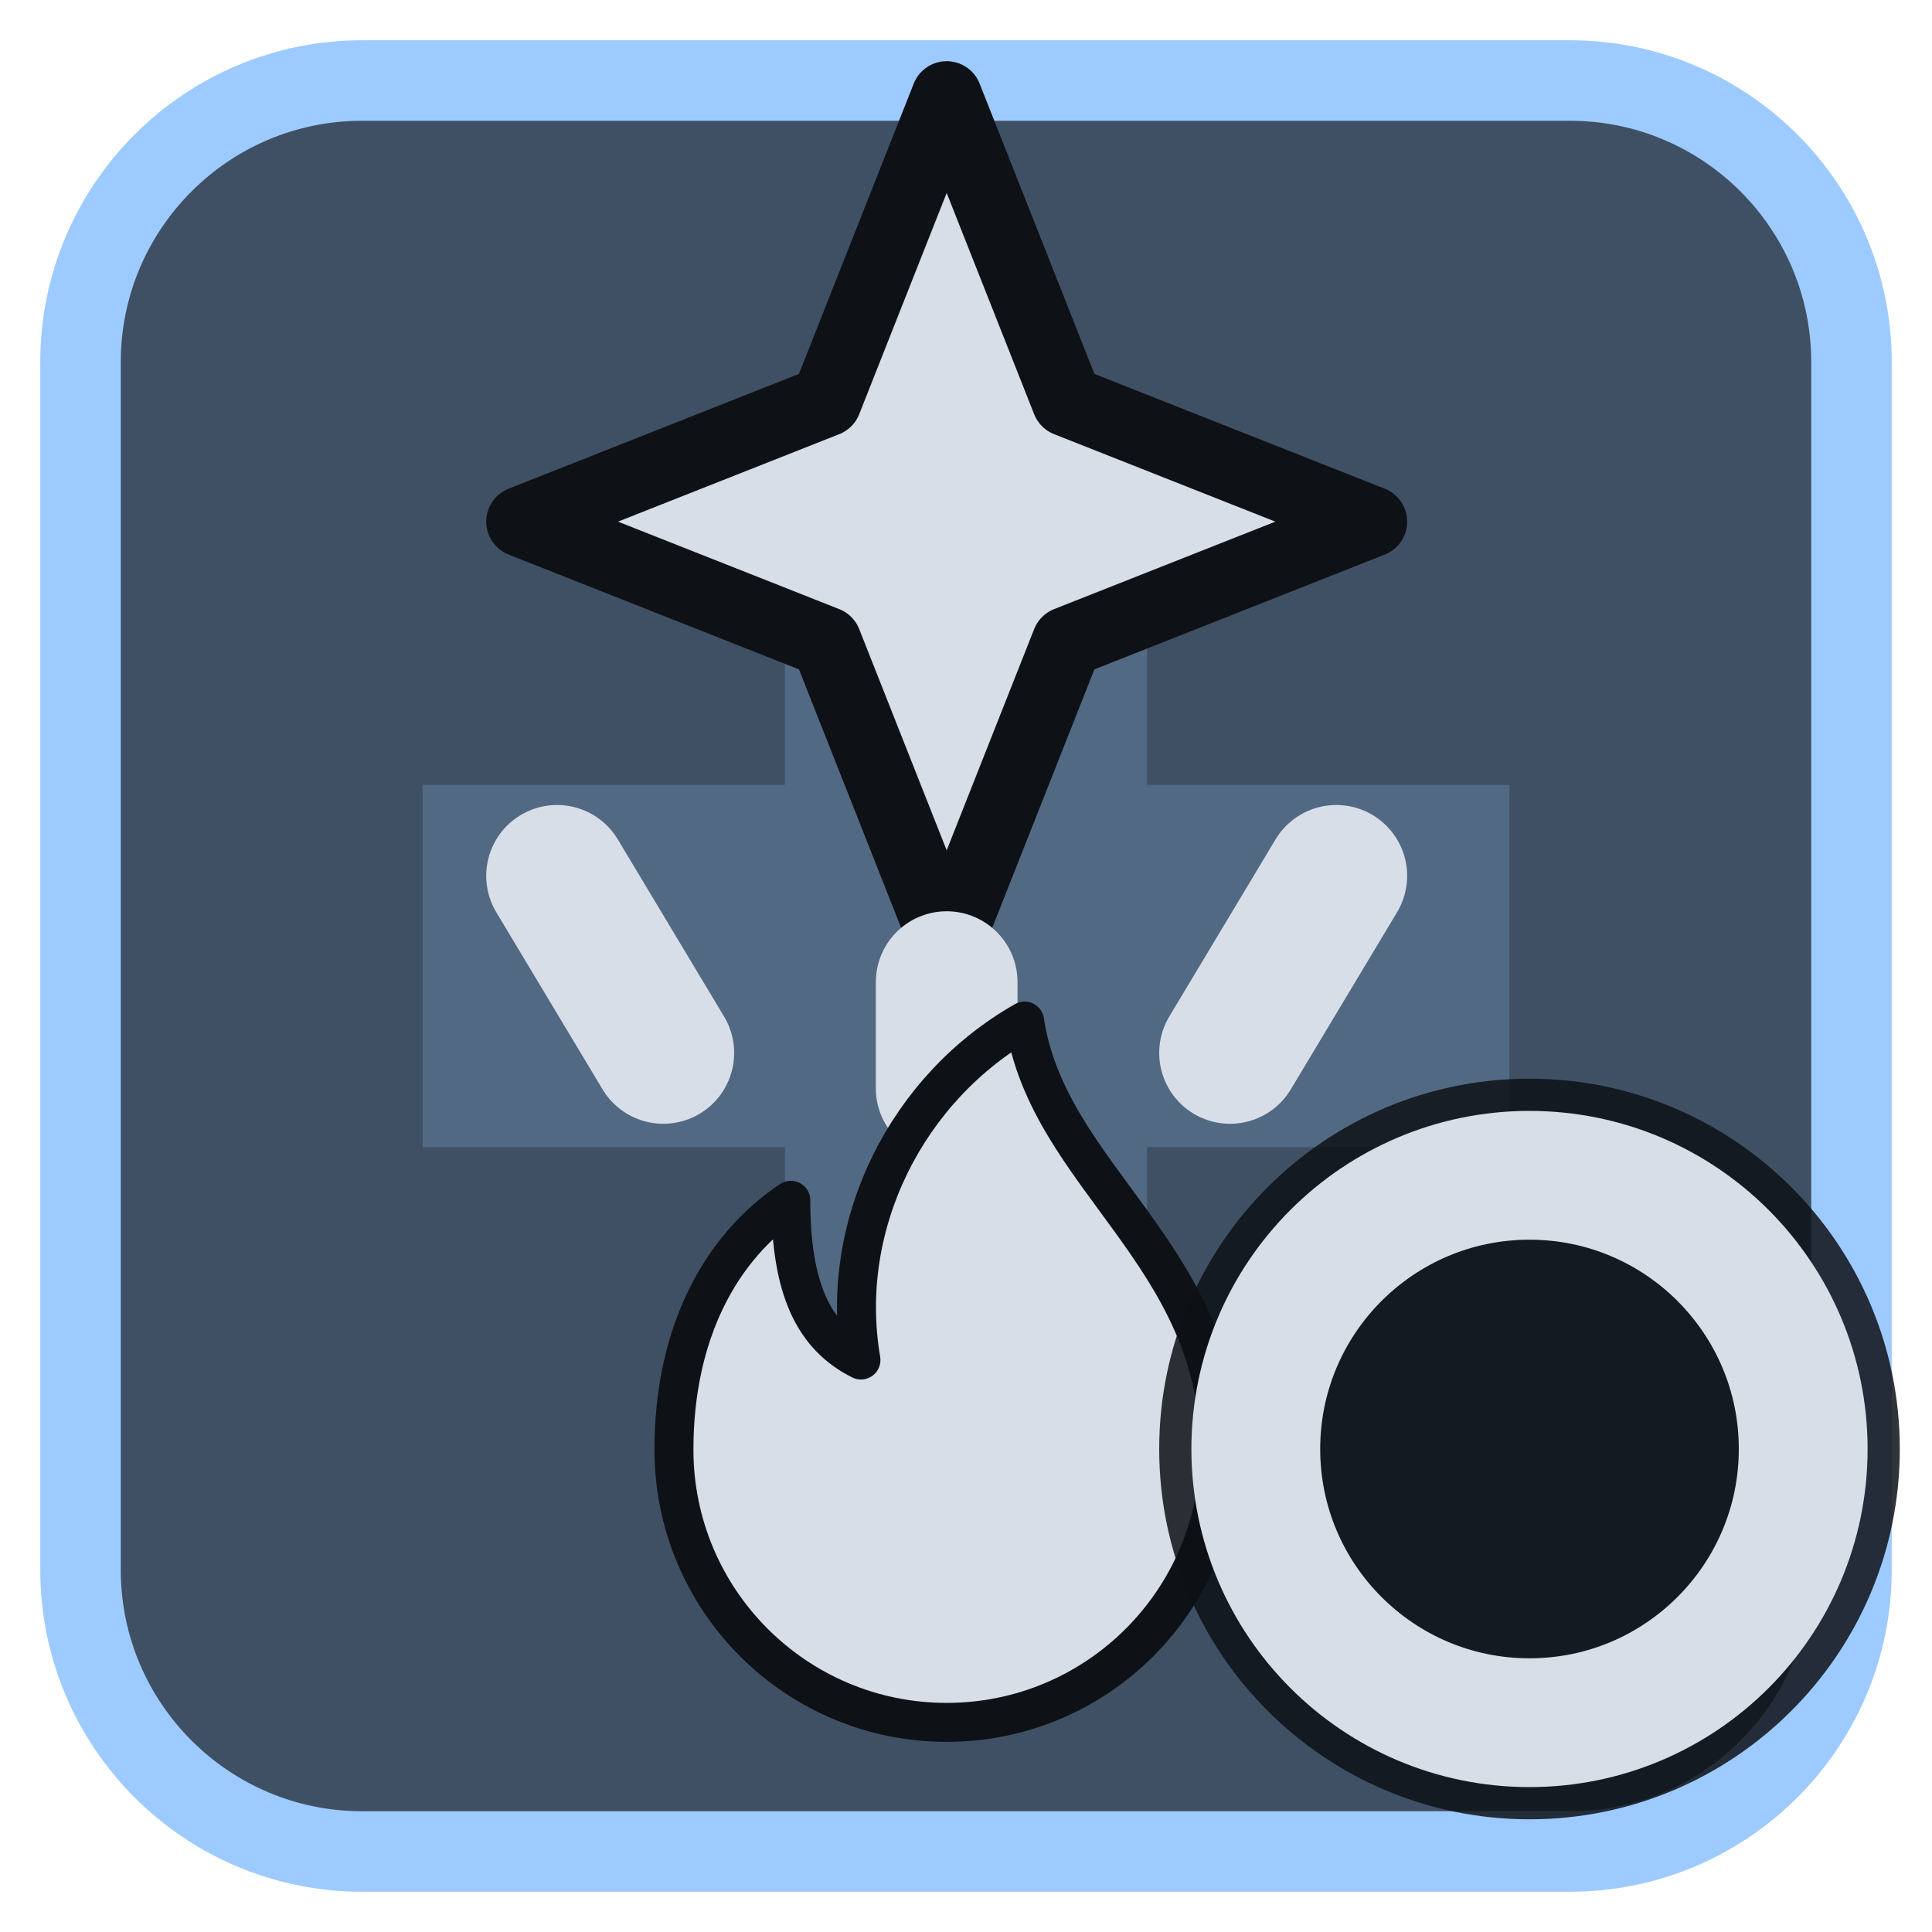
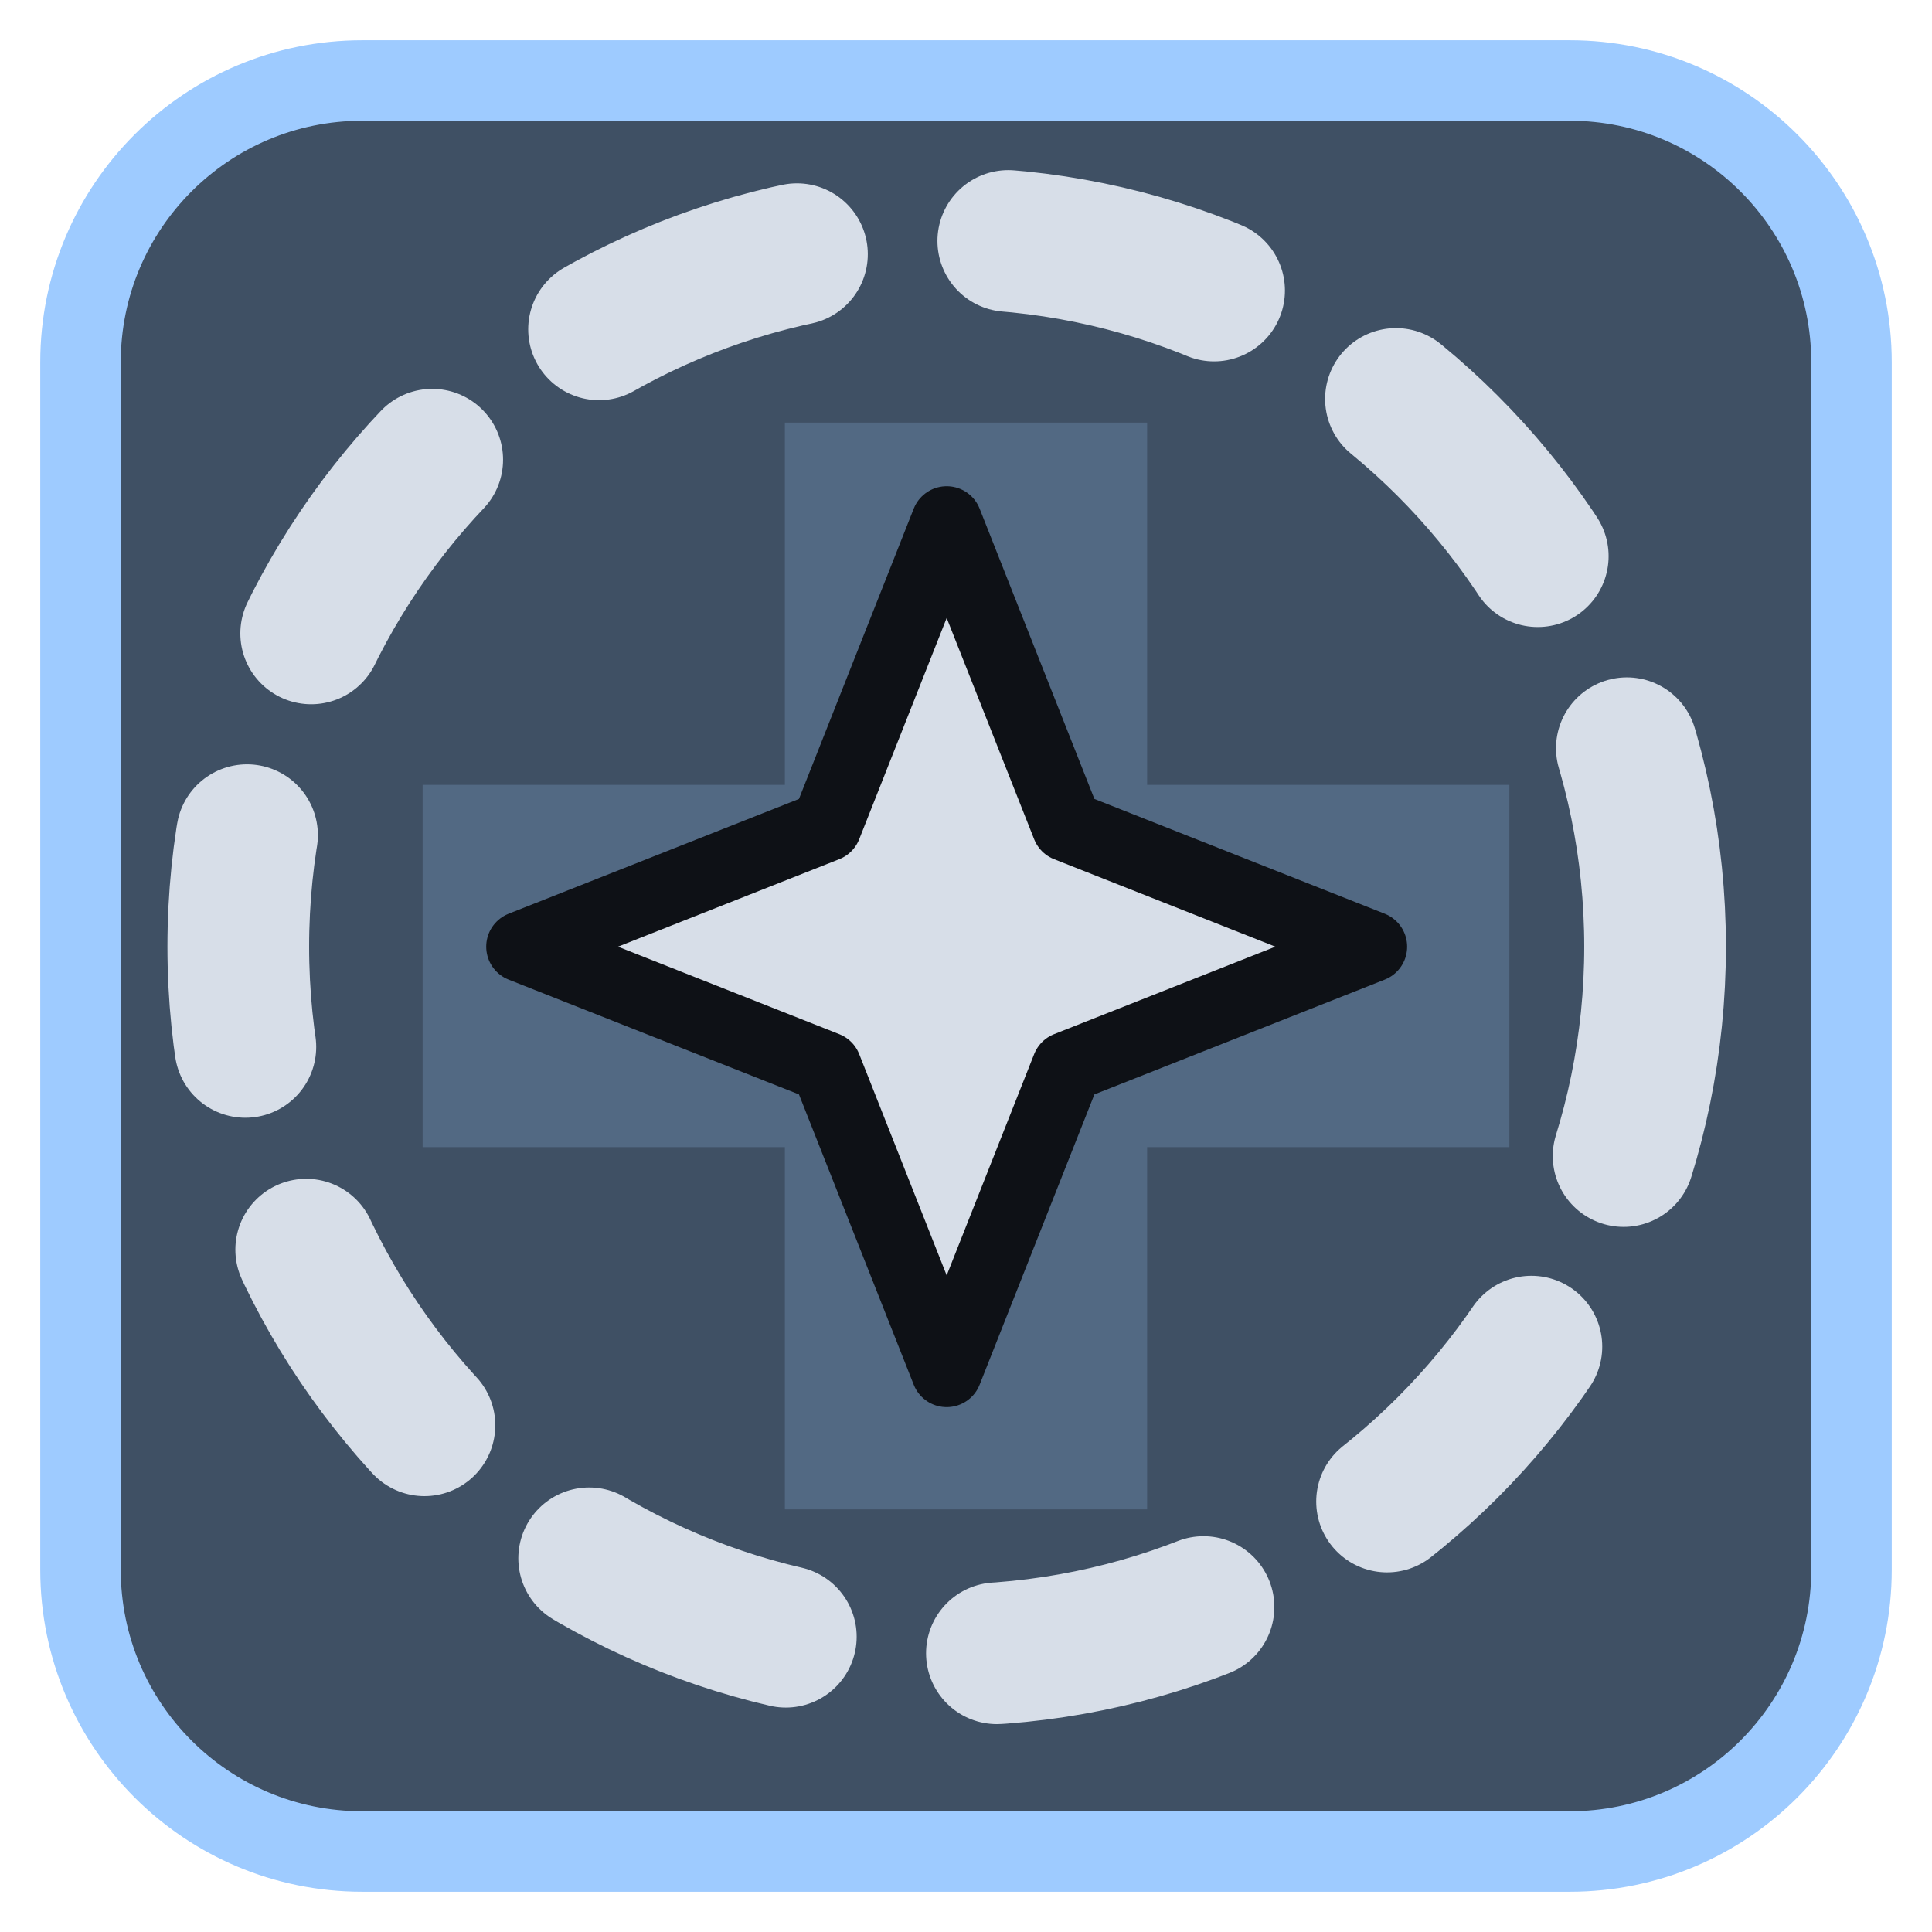
<svg xmlns="http://www.w3.org/2000/svg" viewBox="0 0 24 24" width="24" height="24">
  <rect x="1" y="1" width="22" height="22" rx="3.5" fill="#3f5064" stroke="#9ecbff" stroke-width="1" />
  <g opacity="0.2" transform="translate(3,3) scale(0.75)">
    <path d="M9 3h6v6h6v6h-6v6H9v-6H3V9h6z" fill="#9ecbff" />
  </g>
  <g transform="translate(1.2,1.2) scale(0.88)">
-     <path d="M12.0 0.0L13.7 4.3L18.0 6.0L13.7 7.7L12.0 12.0L10.3 7.7L6.0 6.0L10.3 4.3Z" fill="#d7dee8" stroke="#0e1116" stroke-width="1" stroke-linejoin="round" />
-     <path d="M12 12.5V14M6.5 11L8 13.5M17.5 11L16 13.5" fill="none" stroke="#d7dee8" stroke-width="2" stroke-linecap="round" stroke-linejoin="round" />
-     <g transform="translate(12,18) scale(0.55) translate(-12,-12)">
-       <path d="M14 3c.6 4 5 6 5 11a7 7 0 0 1-14 0c0-3 1.2-5.2 3-6.4 0 2.3.6 3.5 1.8 4.1-.6-3.5 1.2-7 4.2-8.7z" fill="#d7dee8" stroke="#0e1116" stroke-width="1" stroke-linejoin="round" />
-     </g>
+     <path d="M12.0 6.0L13.7 10.3L18.0 12.0L13.7 13.7L12.0 18.0L10.3 13.7L6.0 12.0L10.3 10.3Z" fill="#d7dee8" stroke="#0e1116" stroke-width="1" stroke-linejoin="round" />
+     <circle cx="12" cy="12" r="10" fill="none" stroke="#d7dee8" stroke-width="2" stroke-linecap="round" stroke-linejoin="round" stroke-dasharray="3 3" />
  </g>
-   <circle cx="19" cy="18" r="4.6" fill="#0e1116" fill-opacity="0.85" />
-   <circle cx="19" cy="18" r="3.4" fill="none" stroke="#d7dee8" stroke-width="1.6" stroke-linecap="round" stroke-linejoin="round" />
</svg>
